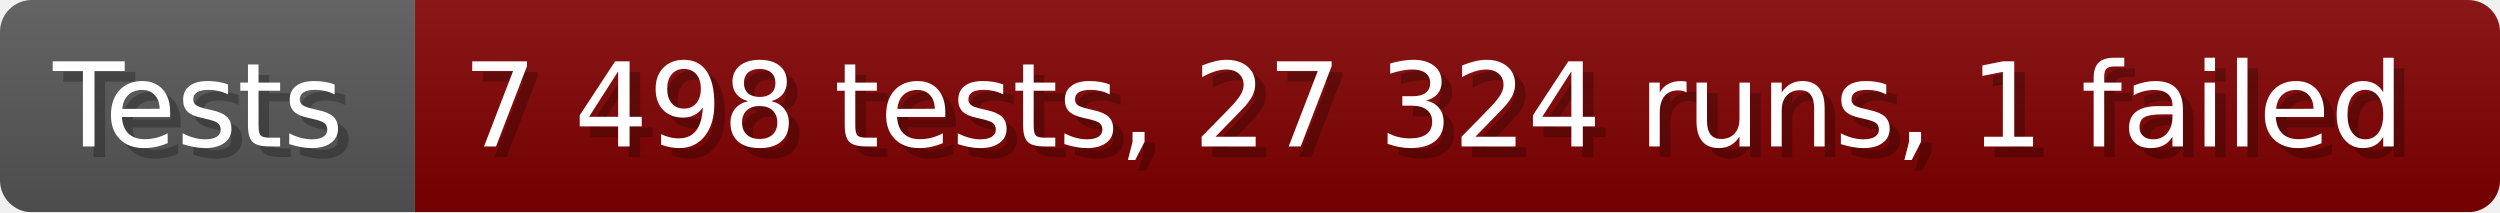
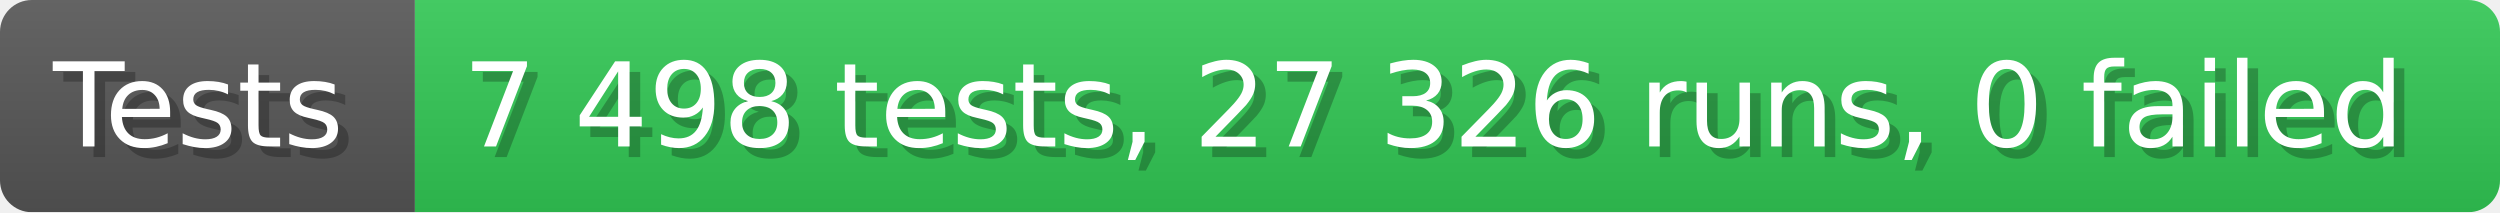
- <svg xmlns="http://www.w3.org/2000/svg" width="235.6" height="20" viewBox="0 0 2356 200" role="img" aria-label="Tests: 7 498 tests, 27 324 runs, 1 failed">
+ <svg xmlns="http://www.w3.org/2000/svg" width="235.6" height="20" viewBox="0 0 2356 200" role="img" aria-label="Tests: 7 498 tests, 27 326 runs, 0 failed">
  <linearGradient id="a" x2="0" y2="100%">
    <stop offset="0" stop-opacity=".1" stop-color="#EEE" />
    <stop offset="1" stop-opacity=".1" />
  </linearGradient>
  <mask id="m">
    <rect width="2356" height="200" rx="30" fill="#FFF" />
  </mask>
  <g mask="url(#m)">
    <rect width="391" height="200" fill="#555" />
-     <rect width="1965" height="200" fill="#800000" x="391" />
+     <rect width="1965" height="200" fill="#31c653" x="391" />
    <rect width="2356" height="200" fill="url(#a)" />
  </g>
  <g aria-hidden="true" fill="#fff" text-anchor="start" font-family="Verdana,DejaVu Sans,sans-serif" font-size="110">
    <text x="60" y="148" textLength="291" fill="#000" opacity="0.25">Tests</text>
    <text x="50" y="138" textLength="291">Tests</text>
-     <text x="446" y="148" textLength="1865" fill="#000" opacity="0.25">7 498 tests, 27 324 runs, 1 failed</text>
-     <text x="436" y="138" textLength="1865">7 498 tests, 27 324 runs, 1 failed</text>
+     <text x="446" y="148" textLength="1865" fill="#000" opacity="0.25">7 498 tests, 27 326 runs, 0 failed</text>
+     <text x="436" y="138" textLength="1865">7 498 tests, 27 326 runs, 0 failed</text>
  </g>
</svg>
